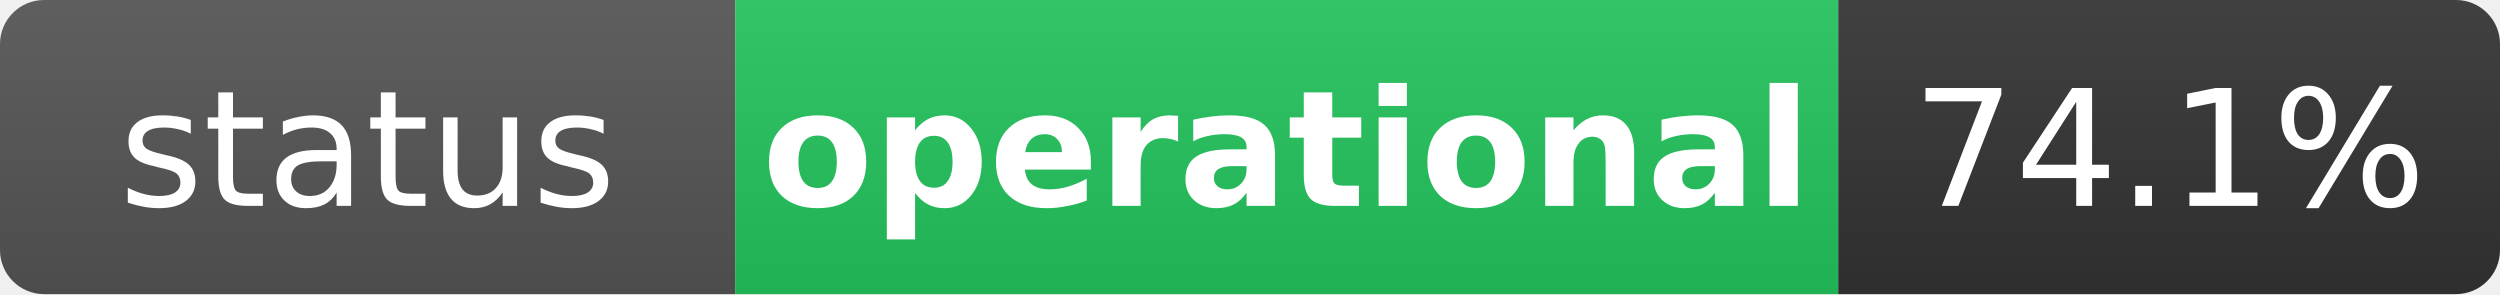
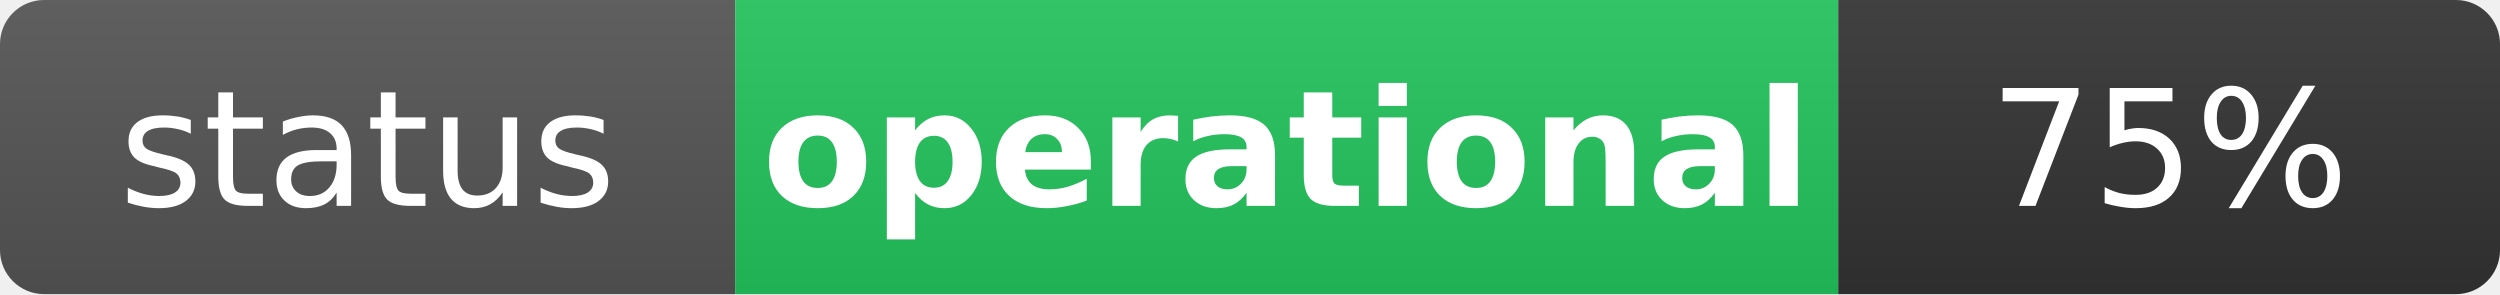
<svg xmlns="http://www.w3.org/2000/svg" width="170" height="20" role="img" aria-label="status: operational">
  <linearGradient id="s" x2="0" y2="100%">
    <stop offset="0" stop-color="#bbb" stop-opacity=".1" />
    <stop offset="1" stop-opacity=".1" />
  </linearGradient>
  <clipPath id="r">
    <rect width="170" height="20" rx="3" fill="#fff" />
  </clipPath>
  <g clip-path="url(#r)">
    <rect width="50" height="20" fill="#555" />
    <rect x="50" width="75" height="20" fill="#22c55e" />
    <rect x="125" width="45" height="20" fill="#333" />
    <rect width="170" height="20" fill="url(#s)" />
  </g>
  <g fill="#fff" text-anchor="middle" font-family="Verdana,Geneva,DejaVu Sans,sans-serif" text-rendering="geometricPrecision" font-size="11">
    <text x="25" y="14" fill="#fff">status</text>
    <text x="87.5" y="14" fill="#fff" font-weight="bold">operational</text>
-     <text x="147.5" y="14" fill="#fff">74.1%</text>
+     <text x="147.5" y="14" fill="#fff">75%</text>
  </g>
</svg>
